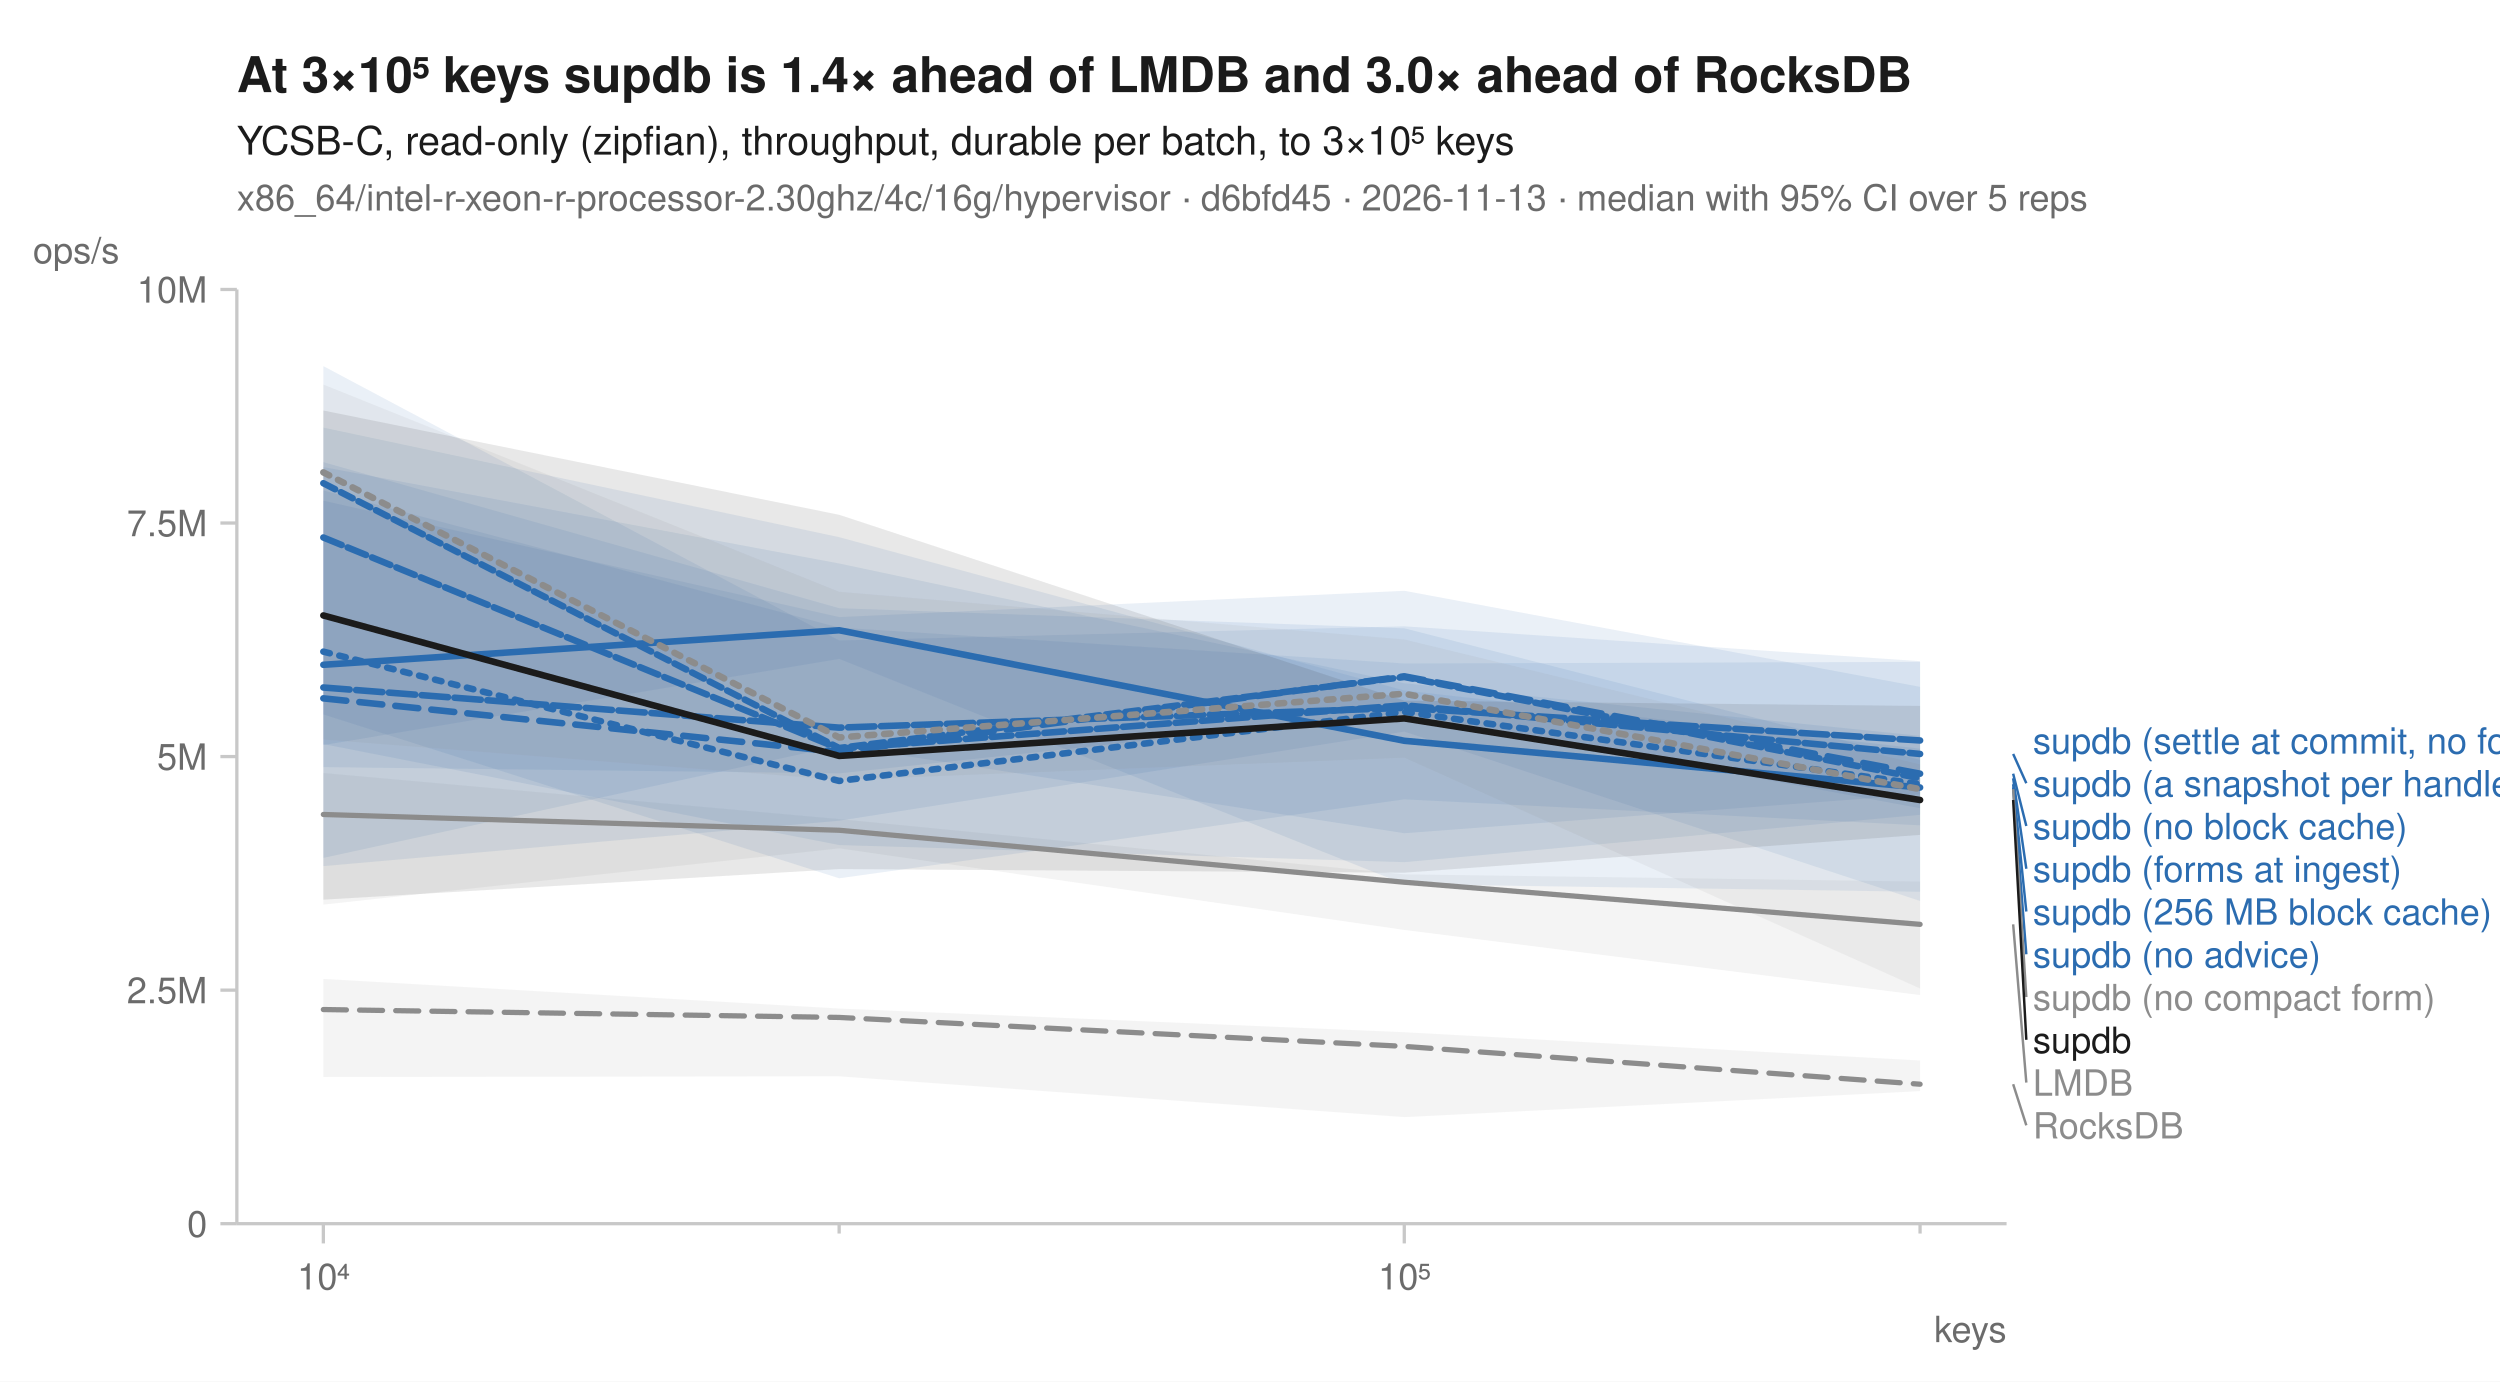
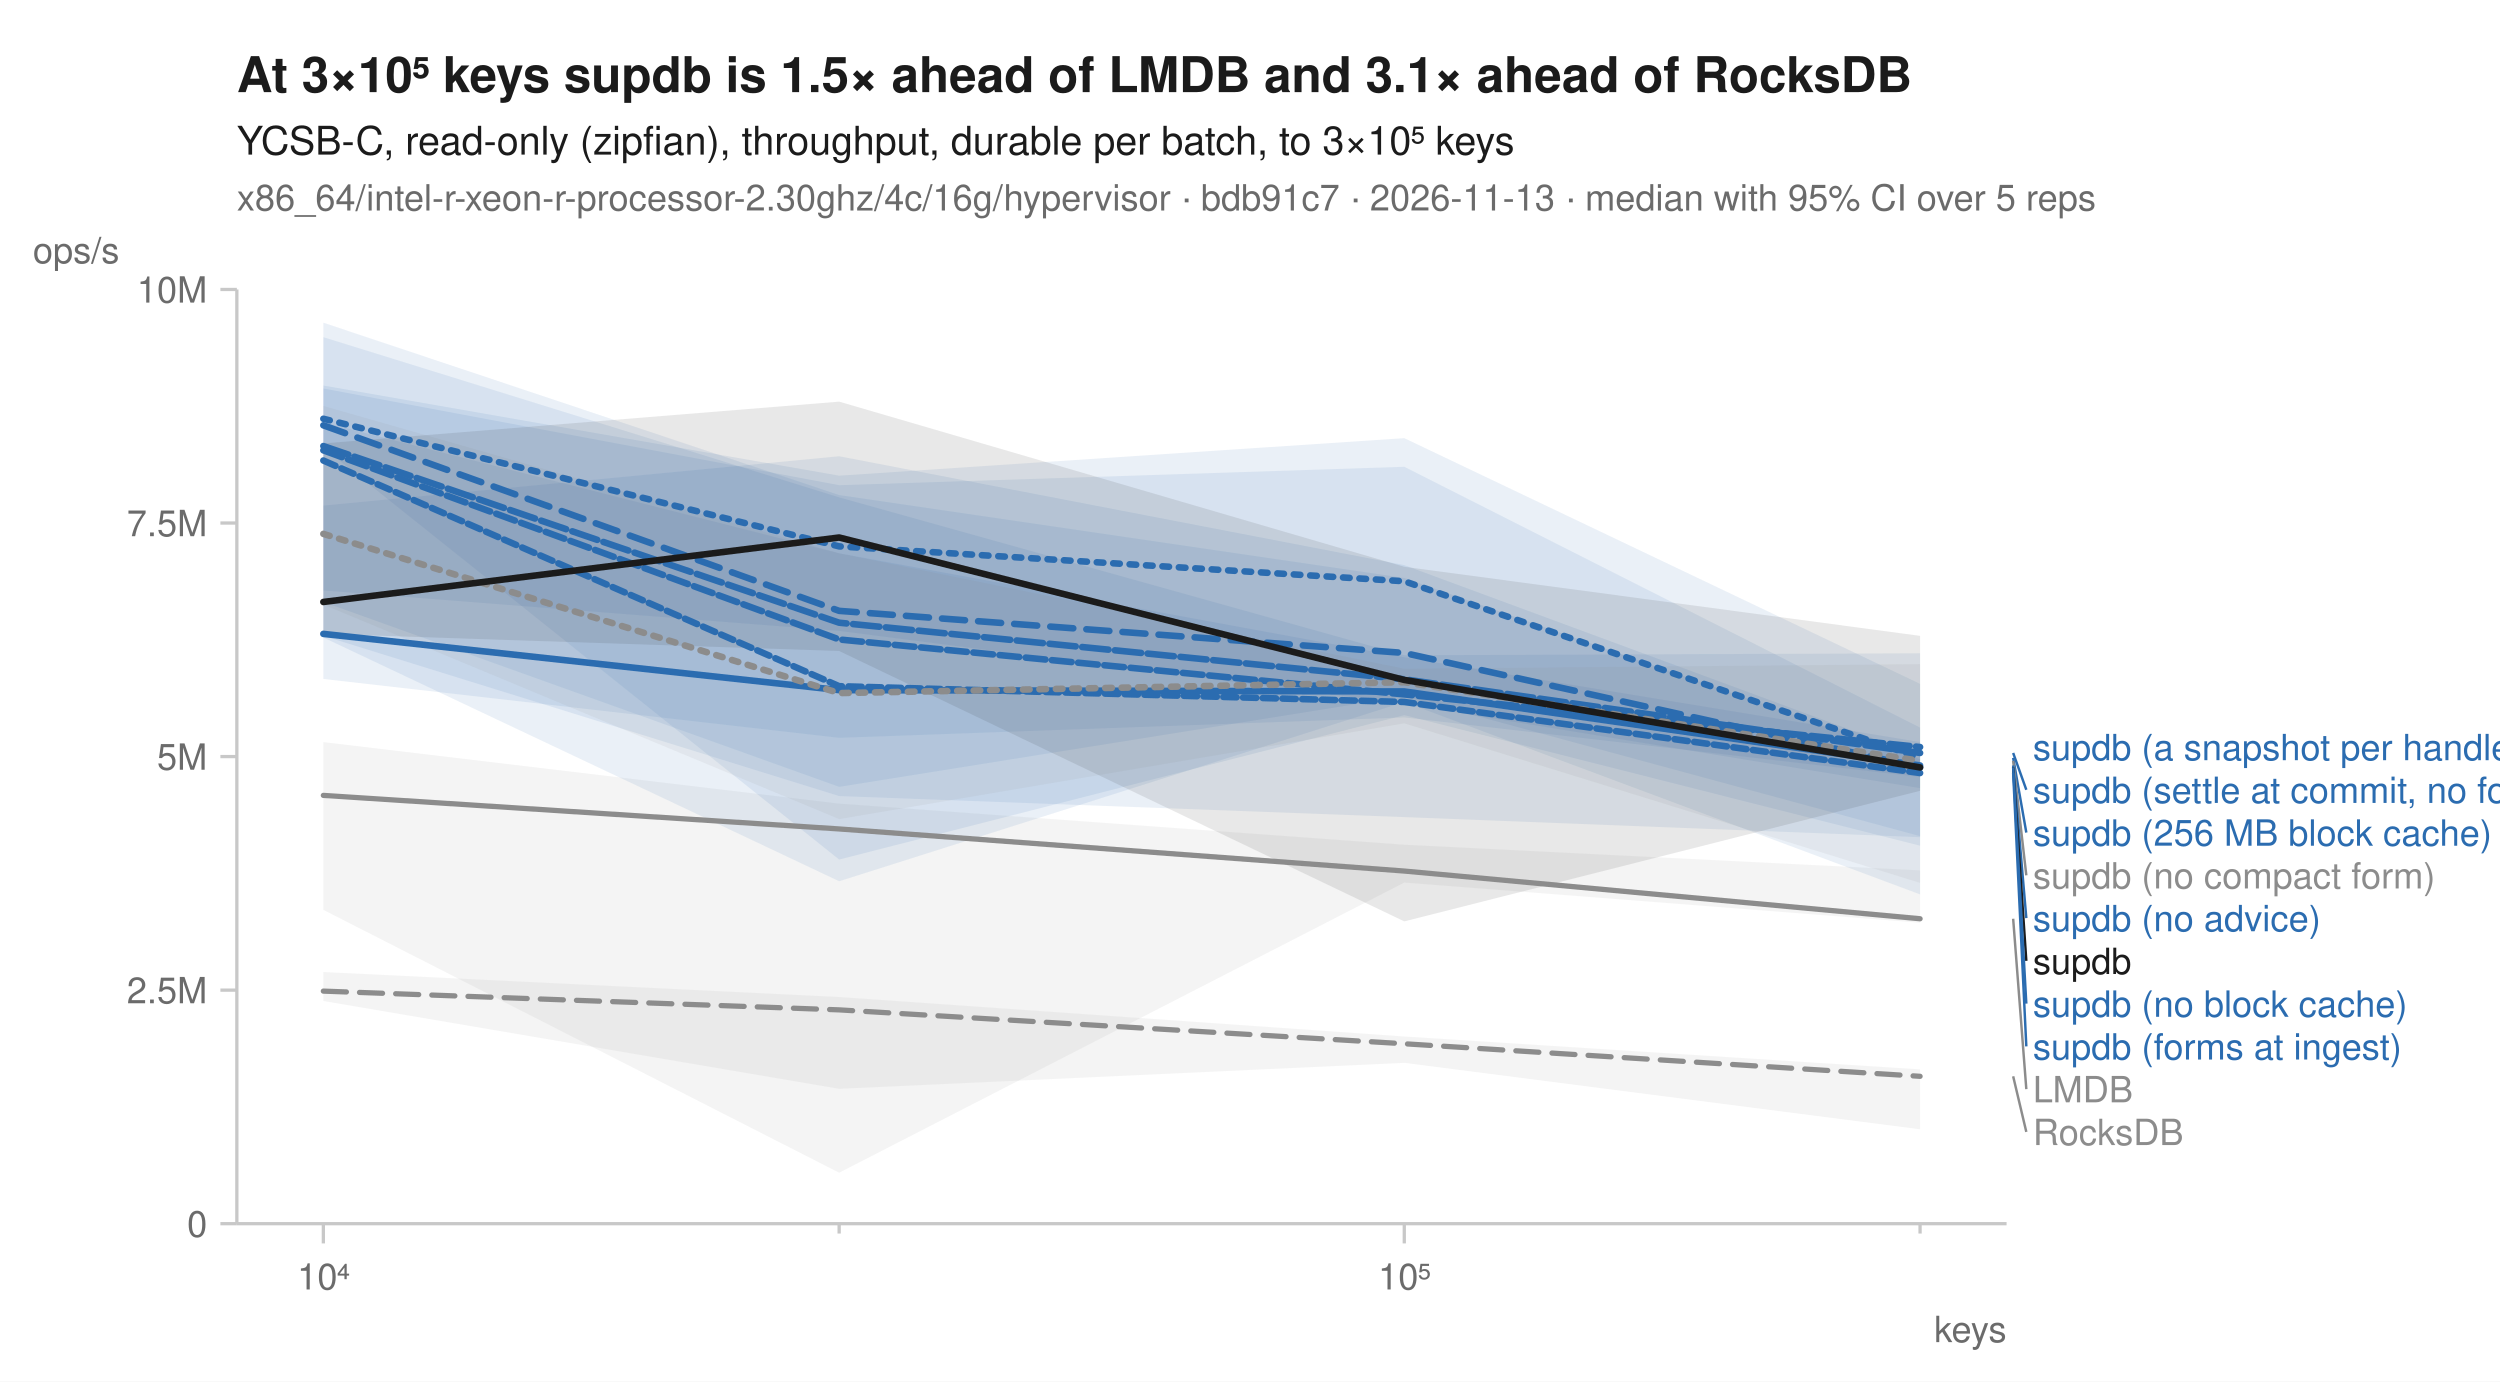
<svg xmlns="http://www.w3.org/2000/svg" width="760" height="420" viewBox="0 0 760 420" font-family="-apple-system, BlinkMacSystemFont, 'Segoe UI', Helvetica, Arial, sans-serif" fill="#1b1b1b">
  <rect width="760" height="420" fill="white" />
-   <text x="72" y="28" font-size="15" font-weight="600">At 3×10⁵ keys supdb is 1.4× ahead of LMDB and 3.0× ahead of RocksDB</text>
+   <text x="72" y="28" font-size="15" font-weight="600">At 3×10⁵ keys supdb is 1.5× ahead of LMDB and 3.1× ahead of RocksDB</text>
  <text x="72" y="47" font-size="12">YCSB-C, read-only (zipfian), throughput, durable per batch, to 3×10⁵ keys</text>
-   <text x="72" y="64" font-size="11" fill="#6b6b6b">x86_64/intel-r-xeon-r-processor-2.30ghz/4c/16g/hypervisor · d6bfd45 · 2026-11-13 · median with 95% CI over 5 reps</text>
+   <text x="72" y="64" font-size="11" fill="#6b6b6b">x86_64/intel-r-xeon-r-processor-2.30ghz/4c/16g/hypervisor · bdb91c7 · 2026-11-13 · median with 95% CI over 5 reps</text>
  <line x1="72" y1="372" x2="610" y2="372" stroke="#c8c8c8" stroke-width="1" />
  <line x1="72" y1="88" x2="72" y2="372" stroke="#c8c8c8" stroke-width="1" />
  <line x1="98.3" y1="372" x2="98.3" y2="378" stroke="#c8c8c8" stroke-width="1" />
  <text x="98.3" y="392" font-size="11" text-anchor="middle" fill="#6b6b6b">10⁴</text>
  <line x1="255.1" y1="372" x2="255.1" y2="375" stroke="#c8c8c8" stroke-width="1" />
  <line x1="426.9" y1="372" x2="426.9" y2="378" stroke="#c8c8c8" stroke-width="1" />
  <text x="426.9" y="392" font-size="11" text-anchor="middle" fill="#6b6b6b">10⁵</text>
  <line x1="583.7" y1="372" x2="583.7" y2="375" stroke="#c8c8c8" stroke-width="1" />
  <text x="610" y="408" font-size="11" text-anchor="end" fill="#6b6b6b">keys</text>
  <line x1="67" y1="372.0" x2="72" y2="372.0" stroke="#c8c8c8" stroke-width="1" />
  <text x="63" y="376.0" font-size="11" text-anchor="end" fill="#6b6b6b">0</text>
  <line x1="67" y1="301.0" x2="72" y2="301.0" stroke="#c8c8c8" stroke-width="1" />
  <text x="63" y="305.0" font-size="11" text-anchor="end" fill="#6b6b6b">2.5M</text>
  <line x1="67" y1="230.0" x2="72" y2="230.0" stroke="#c8c8c8" stroke-width="1" />
  <text x="63" y="234.0" font-size="11" text-anchor="end" fill="#6b6b6b">5M</text>
  <line x1="67" y1="159.0" x2="72" y2="159.0" stroke="#c8c8c8" stroke-width="1" />
  <text x="63" y="163.0" font-size="11" text-anchor="end" fill="#6b6b6b">7.5M</text>
  <line x1="67" y1="88.0" x2="72" y2="88.0" stroke="#c8c8c8" stroke-width="1" />
  <text x="63" y="92.0" font-size="11" text-anchor="end" fill="#6b6b6b">10M</text>
  <text x="10" y="80" font-size="11" text-anchor="start" fill="#6b6b6b">ops/s</text>
-   <path d="M98.3,297.6 L255.1,306.6 L426.9,313.8 L583.7,322.4 L583.7,331.7 L426.9,339.6 L255.1,327.2 L98.3,327.4 Z" fill="#8c8c8c" fill-opacity="0.10" />
-   <path d="M98.3,235.0 L255.1,249.0 L426.9,265.8 L583.7,268.0 L583.7,302.5 L426.9,282.7 L255.1,257.9 L98.3,275.0 Z" fill="#8c8c8c" fill-opacity="0.10" />
-   <path d="M98.3,130.0 L255.1,163.3 L426.9,209.9 L583.7,227.6 L583.7,250.9 L426.9,243.0 L255.1,267.0 L98.3,217.2 Z" fill="#2b6cb0" fill-opacity="0.10" />
-   <path d="M98.3,140.5 L255.1,184.9 L426.9,191.0 L583.7,231.0 L583.7,245.7 L426.9,216.7 L255.1,235.1 L98.3,233.2 Z" fill="#2b6cb0" fill-opacity="0.10" />
-   <path d="M98.3,142.0 L255.1,171.3 L426.9,207.7 L583.7,223.7 L583.7,271.1 L426.9,268.8 L255.1,200.3 L98.3,226.5 Z" fill="#2b6cb0" fill-opacity="0.10" />
-   <path d="M98.3,149.1 L255.1,190.8 L426.9,201.7 L583.7,201.2 L583.7,273.9 L426.9,222.4 L255.1,249.5 L98.3,263.3 Z" fill="#2b6cb0" fill-opacity="0.10" />
-   <path d="M98.3,152.2 L255.1,187.6 L426.9,179.6 L583.7,208.8 L583.7,241.5 L426.9,253.3 L255.1,226.7 L98.3,260.8 Z" fill="#2b6cb0" fill-opacity="0.10" />
-   <path d="M98.3,111.3 L255.1,194.7 L426.9,190.4 L583.7,201.0 L583.7,247.7 L426.9,262.1 L255.1,256.9 L98.3,226.2 Z" fill="#2b6cb0" fill-opacity="0.10" />
-   <path d="M98.3,116.9 L255.1,179.9 L426.9,194.4 L583.7,232.4 L583.7,300.5 L426.9,230.3 L255.1,237.1 L98.3,224.8 Z" fill="#8c8c8c" fill-opacity="0.10" />
-   <path d="M98.3,124.8 L255.1,156.5 L426.9,213.0 L583.7,214.6 L583.7,253.8 L426.9,265.3 L255.1,264.2 L98.3,273.5 Z" fill="#1b1b1b" fill-opacity="0.10" />
-   <path d="M98.3,306.9 L255.1,309.3 L426.9,318.1 L583.7,329.6 " fill="none" stroke="#8c8c8c" stroke-width="1.6" stroke-linejoin="round" stroke-linecap="round" stroke-dasharray="7,4" />
-   <path d="M98.3,247.6 L255.1,252.4 L426.9,268.2 L583.7,281.0 " fill="none" stroke="#8c8c8c" stroke-width="1.6" stroke-linejoin="round" stroke-linecap="round" />
-   <path d="M98.3,198.1 L255.1,237.4 L426.9,216.4 L583.7,238.4 " fill="none" stroke="#2b6cb0" stroke-width="2" stroke-linejoin="round" stroke-linecap="round" stroke-dasharray="2,3" />
-   <path d="M98.3,212.3 L255.1,228.6 L426.9,205.6 L583.7,235.2 " fill="none" stroke="#2b6cb0" stroke-width="2" stroke-linejoin="round" stroke-linecap="round" stroke-dasharray="7,4" />
-   <path d="M98.3,202.1 L255.1,191.6 L426.9,225.2 L583.7,239.4 " fill="none" stroke="#2b6cb0" stroke-width="2" stroke-linejoin="round" stroke-linecap="round" />
-   <path d="M98.3,163.4 L255.1,227.6 L426.9,214.4 L583.7,229.2 " fill="none" stroke="#2b6cb0" stroke-width="2" stroke-linejoin="round" stroke-linecap="round" stroke-dasharray="6,2" />
-   <path d="M98.3,209.0 L255.1,221.2 L426.9,215.2 L583.7,225.1 " fill="none" stroke="#2b6cb0" stroke-width="2" stroke-linejoin="round" stroke-linecap="round" stroke-dasharray="8,2" />
-   <path d="M98.3,146.9 L255.1,227.4 L426.9,205.8 L583.7,236.6 " fill="none" stroke="#2b6cb0" stroke-width="2" stroke-linejoin="round" stroke-linecap="round" stroke-dasharray="4,2" />
-   <path d="M98.3,143.6 L255.1,224.2 L426.9,210.9 L583.7,239.9 " fill="none" stroke="#8c8c8c" stroke-width="2" stroke-linejoin="round" stroke-linecap="round" stroke-dasharray="2,3" />
-   <path d="M98.3,187.1 L255.1,229.8 L426.9,218.4 L583.7,243.2 " fill="none" stroke="#1b1b1b" stroke-width="2" stroke-linejoin="round" stroke-linecap="round" />
-   <text x="618.0" y="229.1" font-size="11" fill="#2b6cb0">supdb (settle at commit, no forms)</text>
-   <line x1="612.0" y1="229.2" x2="616.0" y2="238.1" stroke="#2b6cb0" stroke-width="0.75" />
-   <text x="618.0" y="242.1" font-size="11" fill="#2b6cb0">supdb (a snapshot per handle)</text>
-   <line x1="612.0" y1="235.2" x2="616.0" y2="251.1" stroke="#2b6cb0" stroke-width="0.75" />
-   <text x="618.0" y="255.1" font-size="11" fill="#2b6cb0">supdb (no block cache)</text>
-   <line x1="612.0" y1="236.6" x2="616.0" y2="264.1" stroke="#2b6cb0" stroke-width="0.75" />
-   <text x="618.0" y="268.1" font-size="11" fill="#2b6cb0">supdb (forms at ingest)</text>
-   <line x1="612.0" y1="238.4" x2="616.0" y2="277.1" stroke="#2b6cb0" stroke-width="0.75" />
-   <text x="618.0" y="281.1" font-size="11" fill="#2b6cb0">supdb (256 MB block cache)</text>
-   <line x1="612.0" y1="239.4" x2="616.0" y2="290.1" stroke="#2b6cb0" stroke-width="0.75" />
-   <text x="618.0" y="294.1" font-size="11" fill="#2b6cb0">supdb (no advice)</text>
-   <line x1="612.0" y1="239.9" x2="616.0" y2="303.1" stroke="#8c8c8c" stroke-width="0.75" />
-   <text x="618.0" y="307.1" font-size="11" fill="#8c8c8c">supdb (no compact form)</text>
-   <line x1="612.0" y1="243.2" x2="616.0" y2="316.1" stroke="#1b1b1b" stroke-width="0.75" />
-   <text x="618.0" y="320.1" font-size="11" fill="#1b1b1b">supdb</text>
-   <line x1="612.0" y1="281.0" x2="616.0" y2="329.1" stroke="#8c8c8c" stroke-width="0.75" />
-   <text x="618.0" y="333.1" font-size="11" fill="#8c8c8c">LMDB</text>
-   <line x1="612.0" y1="329.6" x2="616.0" y2="342.1" stroke="#8c8c8c" stroke-width="0.75" />
-   <text x="618.0" y="346.1" font-size="11" fill="#8c8c8c">RocksDB</text>
+   <path d="M98.3,295.5 L255.1,303.1 L426.9,315.1 L583.7,325.1 L583.7,343.3 L426.9,323.1 L255.1,331.0 L98.3,304.3 Z" fill="#8c8c8c" fill-opacity="0.10" />
+   <path d="M98.3,225.6 L255.1,244.3 L426.9,256.8 L583.7,264.6 L583.7,280.5 L426.9,268.3 L255.1,356.5 L98.3,276.6 Z" fill="#8c8c8c" fill-opacity="0.10" />
+   <path d="M98.3,118.1 L255.1,147.5 L426.9,141.9 L583.7,221.2 L583.7,239.6 L426.9,214.0 L255.1,191.8 L98.3,179.5 Z" fill="#2b6cb0" fill-opacity="0.10" />
+   <path d="M98.3,98.1 L255.1,150.5 L426.9,175.7 L583.7,230.8 L583.7,254.2 L426.9,211.7 L255.1,239.2 L98.3,183.0 Z" fill="#2b6cb0" fill-opacity="0.10" />
+   <path d="M98.3,153.7 L255.1,138.7 L426.9,171.8 L583.7,229.7 L583.7,236.2 L426.9,218.1 L255.1,224.3 L98.3,206.4 Z" fill="#2b6cb0" fill-opacity="0.10" />
+   <path d="M98.3,117.2 L255.1,144.6 L426.9,133.2 L583.7,207.9 L583.7,271.9 L426.9,213.4 L255.1,267.9 L98.3,193.8 Z" fill="#2b6cb0" fill-opacity="0.10" />
+   <path d="M98.3,128.4 L255.1,168.2 L426.9,199.8 L583.7,225.6 L583.7,257.1 L426.9,217.4 L255.1,261.3 L98.3,136.1 Z" fill="#2b6cb0" fill-opacity="0.10" />
+   <path d="M98.3,102.5 L255.1,151.2 L426.9,199.2 L583.7,198.6 L583.7,254.5 L426.9,248.4 L255.1,242.0 L98.3,193.3 Z" fill="#2b6cb0" fill-opacity="0.10" />
+   <path d="M98.3,123.4 L255.1,168.2 L426.9,203.3 L583.7,201.9 L583.7,268.4 L426.9,219.9 L255.1,249.0 L98.3,183.8 Z" fill="#8c8c8c" fill-opacity="0.10" />
+   <path d="M98.3,134.8 L255.1,122.1 L426.9,172.3 L583.7,193.3 L583.7,240.4 L426.9,280.1 L255.1,197.9 L98.3,192.7 Z" fill="#1b1b1b" fill-opacity="0.10" />
+   <path d="M98.3,301.3 L255.1,307.0 L426.9,317.3 L583.7,327.2 " fill="none" stroke="#8c8c8c" stroke-width="1.6" stroke-linejoin="round" stroke-linecap="round" stroke-dasharray="7,4" />
+   <path d="M98.3,241.8 L255.1,252.0 L426.9,264.8 L583.7,279.3 " fill="none" stroke="#8c8c8c" stroke-width="1.6" stroke-linejoin="round" stroke-linecap="round" />
+   <path d="M98.3,127.3 L255.1,166.1 L426.9,176.7 L583.7,230.4 " fill="none" stroke="#2b6cb0" stroke-width="2" stroke-linejoin="round" stroke-linecap="round" stroke-dasharray="2,3" />
+   <path d="M98.3,129.3 L255.1,185.7 L426.9,198.5 L583.7,233.3 " fill="none" stroke="#2b6cb0" stroke-width="2" stroke-linejoin="round" stroke-linecap="round" stroke-dasharray="7,4" />
+   <path d="M98.3,192.7 L255.1,209.8 L426.9,210.2 L583.7,232.7 " fill="none" stroke="#2b6cb0" stroke-width="2" stroke-linejoin="round" stroke-linecap="round" />
+   <path d="M98.3,136.9 L255.1,194.4 L426.9,211.1 L583.7,227.1 " fill="none" stroke="#2b6cb0" stroke-width="2" stroke-linejoin="round" stroke-linecap="round" stroke-dasharray="6,2" />
+   <path d="M98.3,135.6 L255.1,189.3 L426.9,206.5 L583.7,228.9 " fill="none" stroke="#2b6cb0" stroke-width="2" stroke-linejoin="round" stroke-linecap="round" stroke-dasharray="8,2" />
+   <path d="M98.3,140.0 L255.1,208.6 L426.9,213.4 L583.7,235.0 " fill="none" stroke="#2b6cb0" stroke-width="2" stroke-linejoin="round" stroke-linecap="round" stroke-dasharray="4,2" />
+   <path d="M98.3,162.3 L255.1,210.7 L426.9,207.4 L583.7,231.3 " fill="none" stroke="#8c8c8c" stroke-width="2" stroke-linejoin="round" stroke-linecap="round" stroke-dasharray="2,3" />
+   <path d="M98.3,183.0 L255.1,163.4 L426.9,206.7 L583.7,233.3 " fill="none" stroke="#1b1b1b" stroke-width="2" stroke-linejoin="round" stroke-linecap="round" />
+   <text x="618.0" y="231.1" font-size="11" fill="#2b6cb0">supdb (a snapshot per handle)</text>
+   <line x1="612.0" y1="228.9" x2="616.0" y2="240.1" stroke="#2b6cb0" stroke-width="0.75" />
+   <text x="618.0" y="244.1" font-size="11" fill="#2b6cb0">supdb (settle at commit, no forms)</text>
+   <line x1="612.0" y1="230.4" x2="616.0" y2="253.1" stroke="#2b6cb0" stroke-width="0.75" />
+   <text x="618.0" y="257.1" font-size="11" fill="#2b6cb0">supdb (256 MB block cache)</text>
+   <line x1="612.0" y1="231.3" x2="616.0" y2="266.1" stroke="#8c8c8c" stroke-width="0.75" />
+   <text x="618.0" y="270.1" font-size="11" fill="#8c8c8c">supdb (no compact form)</text>
+   <line x1="612.0" y1="232.7" x2="616.0" y2="279.1" stroke="#2b6cb0" stroke-width="0.75" />
+   <text x="618.0" y="283.1" font-size="11" fill="#2b6cb0">supdb (no advice)</text>
+   <line x1="612.0" y1="233.3" x2="616.0" y2="292.1" stroke="#1b1b1b" stroke-width="0.75" />
+   <text x="618.0" y="296.1" font-size="11" fill="#1b1b1b">supdb</text>
+   <line x1="612.0" y1="233.3" x2="616.0" y2="305.1" stroke="#2b6cb0" stroke-width="0.75" />
+   <text x="618.0" y="309.1" font-size="11" fill="#2b6cb0">supdb (no block cache)</text>
+   <line x1="612.0" y1="235.0" x2="616.0" y2="318.1" stroke="#2b6cb0" stroke-width="0.75" />
+   <text x="618.0" y="322.1" font-size="11" fill="#2b6cb0">supdb (forms at ingest)</text>
+   <line x1="612.0" y1="279.3" x2="616.0" y2="331.1" stroke="#8c8c8c" stroke-width="0.75" />
+   <text x="618.0" y="335.1" font-size="11" fill="#8c8c8c">LMDB</text>
+   <line x1="612.0" y1="327.2" x2="616.0" y2="344.1" stroke="#8c8c8c" stroke-width="0.75" />
+   <text x="618.0" y="348.1" font-size="11" fill="#8c8c8c">RocksDB</text>
</svg>
